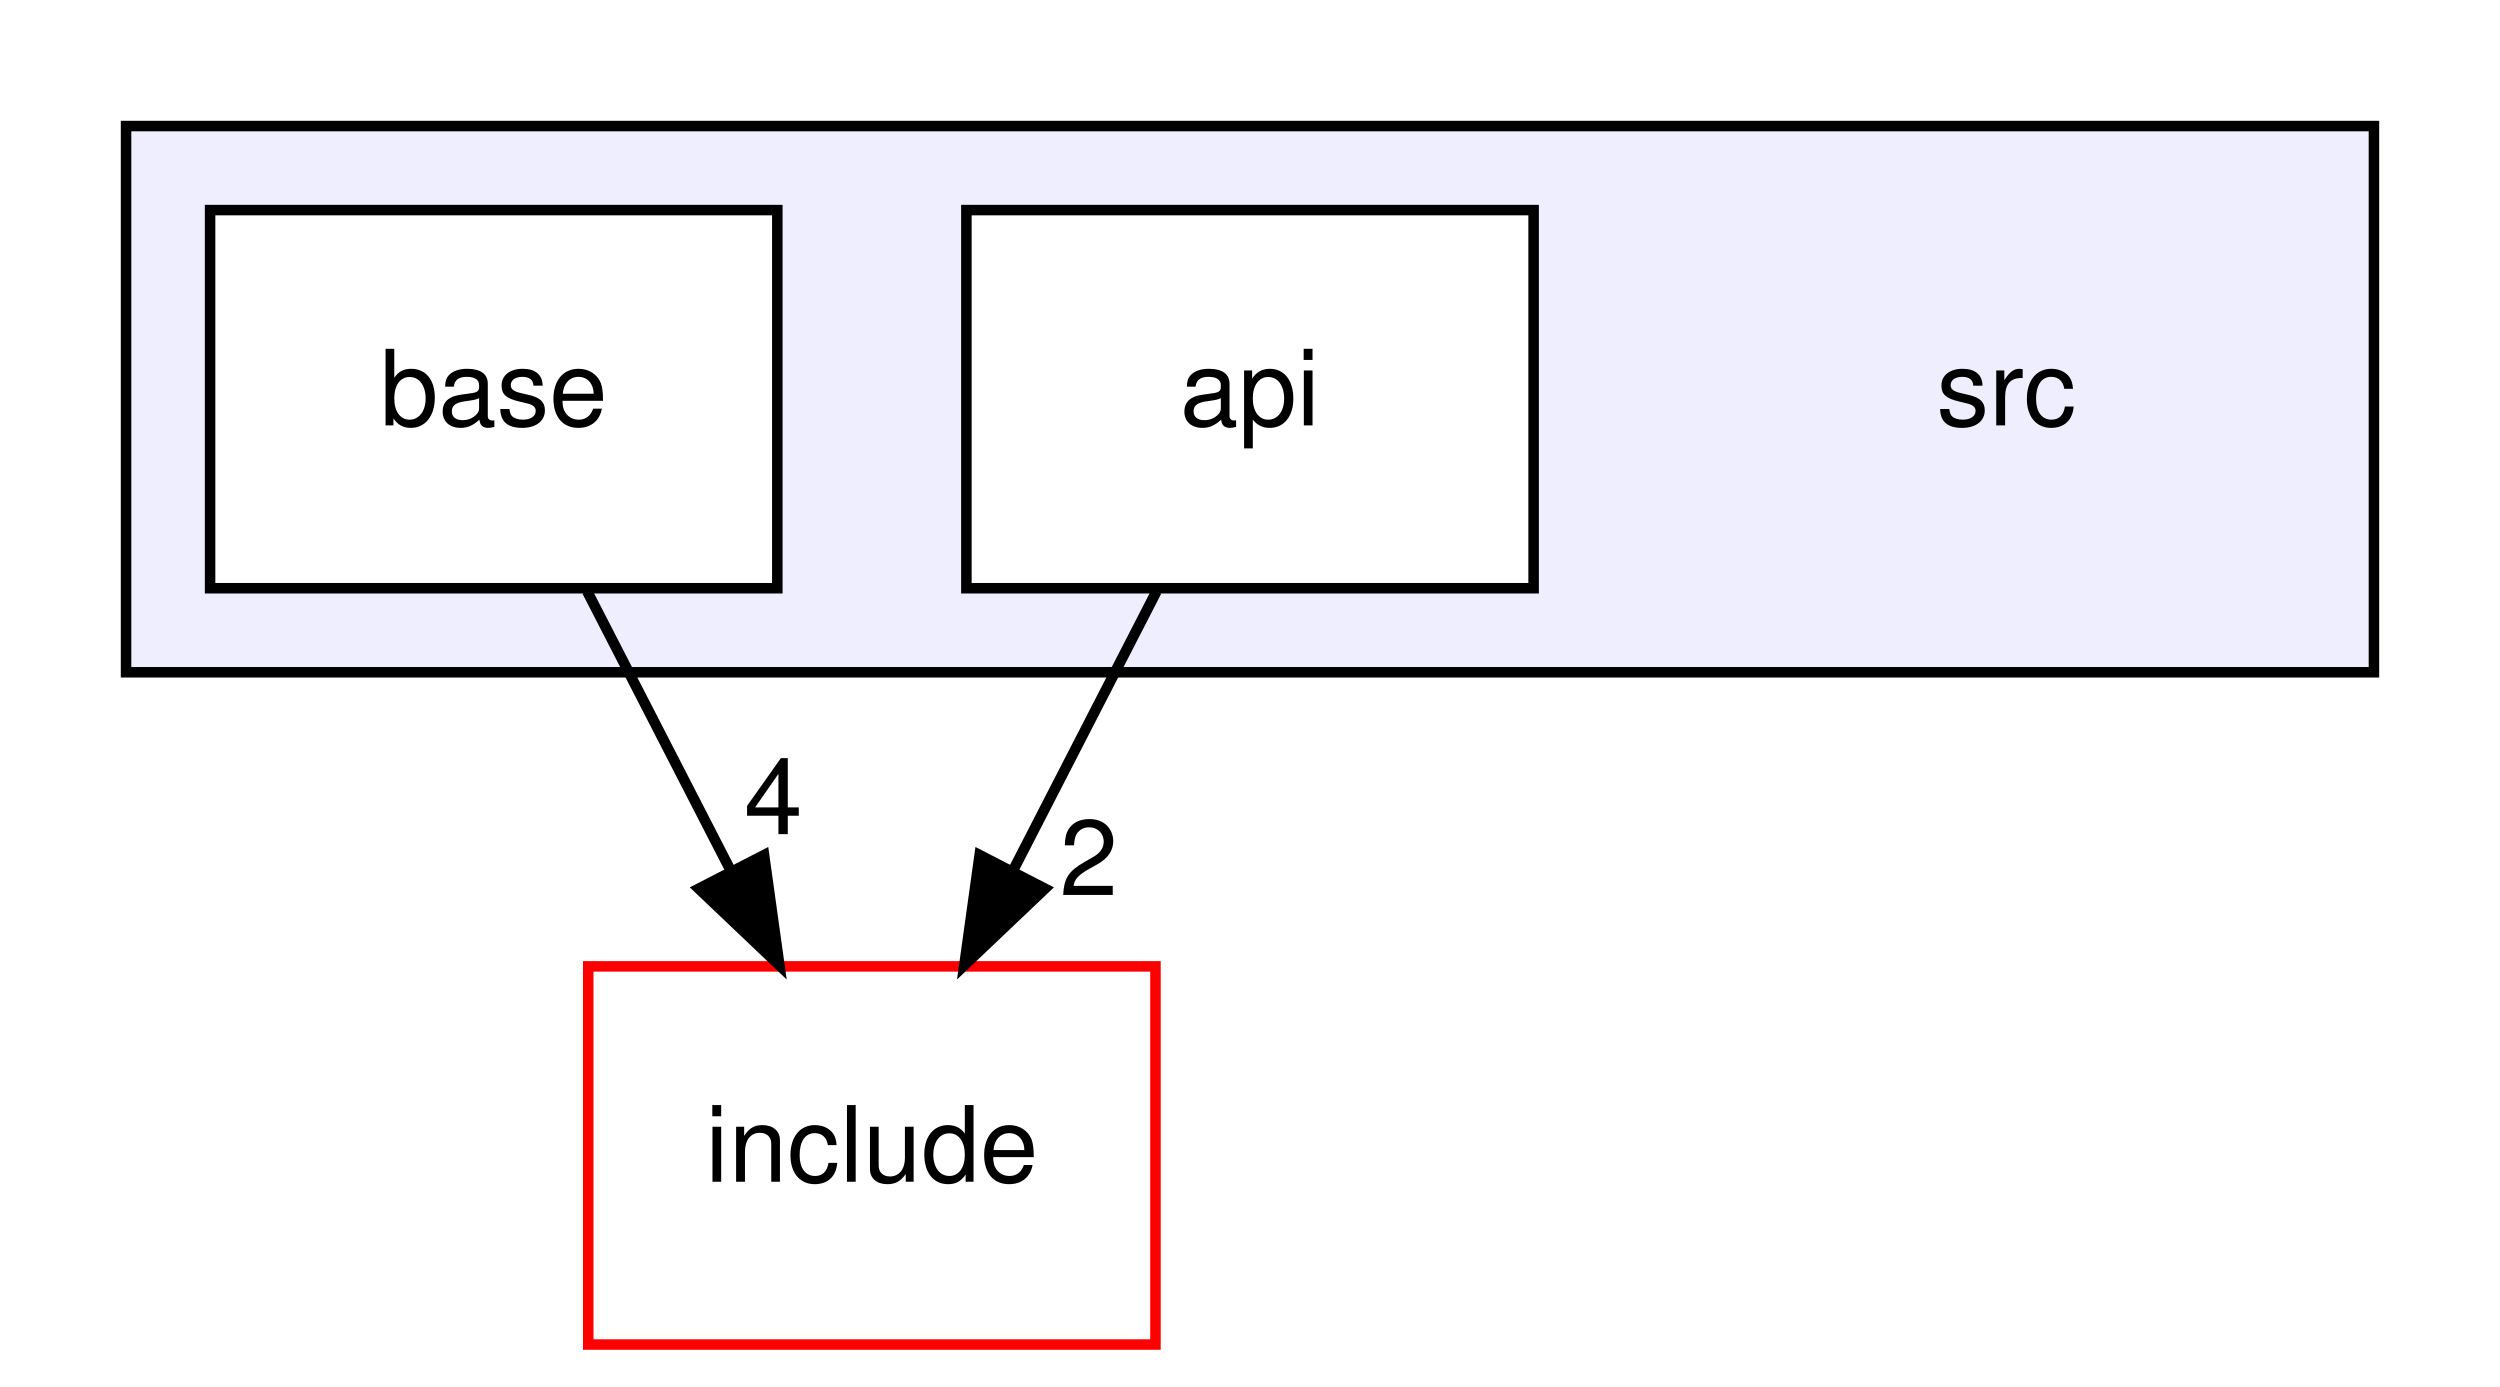
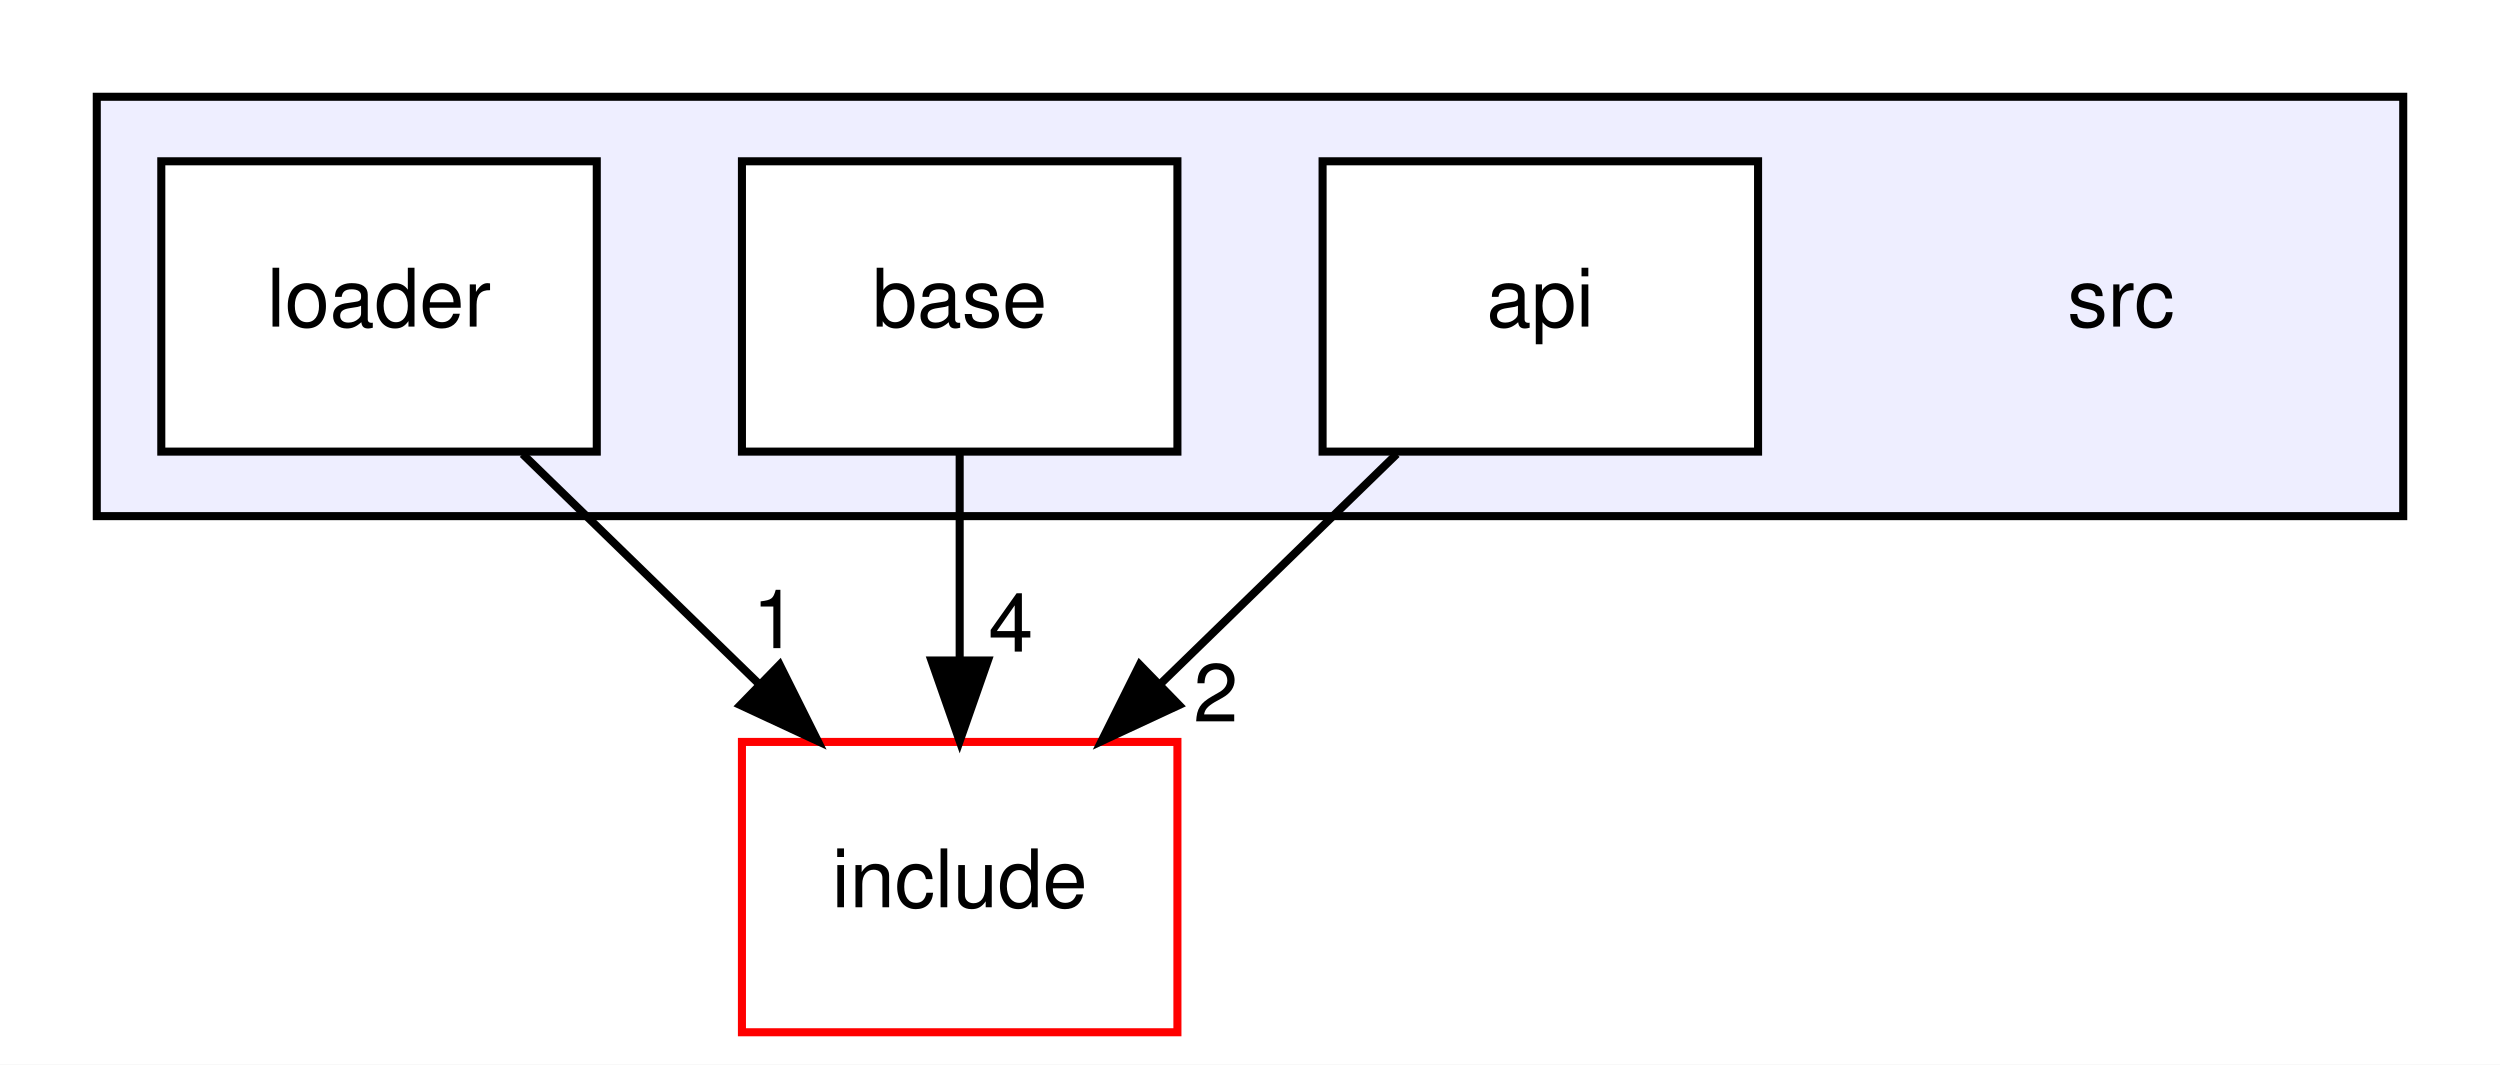
- <svg xmlns="http://www.w3.org/2000/svg" xmlns:xlink="http://www.w3.org/1999/xlink" width="238pt" height="132pt" viewBox="0.00 0.00 238.00 132.00">
+ <svg xmlns="http://www.w3.org/2000/svg" xmlns:xlink="http://www.w3.org/1999/xlink" width="310pt" height="132pt" viewBox="0.00 0.00 310.00 132.00">
  <g id="graph0" class="graph" transform="scale(1 1) rotate(0) translate(4 128)">
-     <polygon fill="white" stroke="transparent" points="-4,4 -4,-128 234,-128 234,4 -4,4" />
+     <polygon fill="white" stroke="transparent" points="-4,4 -4,-128 306,-128 306,4 -4,4" />
    <g id="clust1" class="cluster">
      <g id="a_clust1">
        <a xlink:href="dir_68267d1309a1af8e8297ef4c3efbcdba.html" target="_top">
-           <polygon fill="#eeeeff" stroke="black" points="8,-64 8,-116 222,-116 222,-64 8,-64" />
+           <polygon fill="#eeeeff" stroke="black" points="8,-64 8,-116 294,-116 294,-64 8,-64" />
        </a>
      </g>
    </g>
    <g id="node1" class="node">
-       <text text-anchor="middle" x="187" y="-87.5" font-family="Helvetica,sans-Serif" font-size="10.00">src</text>
+       <text text-anchor="middle" x="259" y="-87.5" font-family="Helvetica,sans-Serif" font-size="10.00">src</text>
    </g>
    <g id="node2" class="node">
      <g id="a_node2">
        <a xlink:href="dir_da61e3e9a357748887e3ca8d7c5a0c16.html" target="_top" xlink:title="api">
-           <polygon fill="white" stroke="black" points="142,-108 88,-108 88,-72 142,-72 142,-108" />
-           <text text-anchor="middle" x="115" y="-87.5" font-family="Helvetica,sans-Serif" font-size="10.00">api</text>
+           <polygon fill="white" stroke="black" points="214,-108 160,-108 160,-72 214,-72 214,-108" />
+           <text text-anchor="middle" x="187" y="-87.5" font-family="Helvetica,sans-Serif" font-size="10.00">api</text>
        </a>
      </g>
    </g>
-     <g id="node4" class="node">
-       <g id="a_node4">
+     <g id="node5" class="node">
+       <g id="a_node5">
        <a xlink:href="dir_d44c64559bbebec7f509842c48db8b23.html" target="_top" xlink:title="include">
-           <polygon fill="white" stroke="red" points="106,-36 52,-36 52,0 106,0 106,-36" />
-           <text text-anchor="middle" x="79" y="-15.5" font-family="Helvetica,sans-Serif" font-size="10.00">include</text>
+           <polygon fill="white" stroke="red" points="142,-36 88,-36 88,0 142,0 142,-36" />
+           <text text-anchor="middle" x="115" y="-15.5" font-family="Helvetica,sans-Serif" font-size="10.00">include</text>
        </a>
      </g>
    </g>
-     <g id="edge2" class="edge">
-       <path fill="none" stroke="black" d="M106.1,-71.7C102,-63.73 97.05,-54.1 92.51,-45.26" />
-       <polygon fill="black" stroke="black" points="95.48,-43.4 87.8,-36.1 89.26,-46.6 95.48,-43.4" />
-       <g id="a_edge2-headlabel">
-         <a xlink:href="dir_000007_000002.html" target="_top" xlink:title="2">
-           <text text-anchor="middle" x="99.65" y="-42.79" font-family="Helvetica,sans-Serif" font-size="10.00">2</text>
+     <g id="edge3" class="edge">
+       <path fill="none" stroke="black" d="M169.2,-71.7C160.4,-63.14 149.62,-52.66 140,-43.3" />
+       <polygon fill="black" stroke="black" points="142.2,-40.57 132.59,-36.1 137.32,-45.58 142.2,-40.57" />
+       <g id="a_edge3-headlabel">
+         <a xlink:href="dir_000009_000002.html" target="_top" xlink:title="2">
+           <text text-anchor="middle" x="146.76" y="-38.54" font-family="Helvetica,sans-Serif" font-size="10.00">2</text>
        </a>
      </g>
    </g>
    <g id="node3" class="node">
      <g id="a_node3">
        <a xlink:href="dir_0af1587c8378955de40f48b4bd1869f0.html" target="_top" xlink:title="base">
-           <polygon fill="white" stroke="black" points="70,-108 16,-108 16,-72 70,-72 70,-108" />
-           <text text-anchor="middle" x="43" y="-87.5" font-family="Helvetica,sans-Serif" font-size="10.00">base</text>
+           <polygon fill="white" stroke="black" points="142,-108 88,-108 88,-72 142,-72 142,-108" />
+           <text text-anchor="middle" x="115" y="-87.5" font-family="Helvetica,sans-Serif" font-size="10.00">base</text>
        </a>
      </g>
    </g>
    <g id="edge1" class="edge">
-       <path fill="none" stroke="black" d="M51.9,-71.7C56,-63.73 60.95,-54.1 65.49,-45.26" />
-       <polygon fill="black" stroke="black" points="68.74,-46.6 70.2,-36.1 62.52,-43.4 68.74,-46.6" />
+       <path fill="none" stroke="black" d="M115,-71.7C115,-63.98 115,-54.71 115,-46.11" />
+       <polygon fill="black" stroke="black" points="118.5,-46.1 115,-36.1 111.5,-46.1 118.5,-46.1" />
      <g id="a_edge1-headlabel">
        <a xlink:href="dir_000001_000002.html" target="_top" xlink:title="4">
-           <text text-anchor="middle" x="69.62" y="-48.59" font-family="Helvetica,sans-Serif" font-size="10.00">4</text>
+           <text text-anchor="middle" x="121.34" y="-47.2" font-family="Helvetica,sans-Serif" font-size="10.00">4</text>
+         </a>
+       </g>
+     </g>
+     <g id="node4" class="node">
+       <g id="a_node4">
+         <a xlink:href="dir_1f6e0c4656fa8537bb95d4658659e347.html" target="_top" xlink:title="loader">
+           <polygon fill="white" stroke="black" points="70,-108 16,-108 16,-72 70,-72 70,-108" />
+           <text text-anchor="middle" x="43" y="-87.5" font-family="Helvetica,sans-Serif" font-size="10.00">loader</text>
+         </a>
+       </g>
+     </g>
+     <g id="edge2" class="edge">
+       <path fill="none" stroke="black" d="M60.8,-71.7C69.6,-63.14 80.38,-52.66 90,-43.3" />
+       <polygon fill="black" stroke="black" points="92.68,-45.58 97.41,-36.1 87.8,-40.57 92.68,-45.58" />
+       <g id="a_edge2-headlabel">
+         <a xlink:href="dir_000006_000002.html" target="_top" xlink:title="1">
+           <text text-anchor="middle" x="92.08" y="-47.63" font-family="Helvetica,sans-Serif" font-size="10.00">1</text>
        </a>
      </g>
    </g>
  </g>
</svg>
